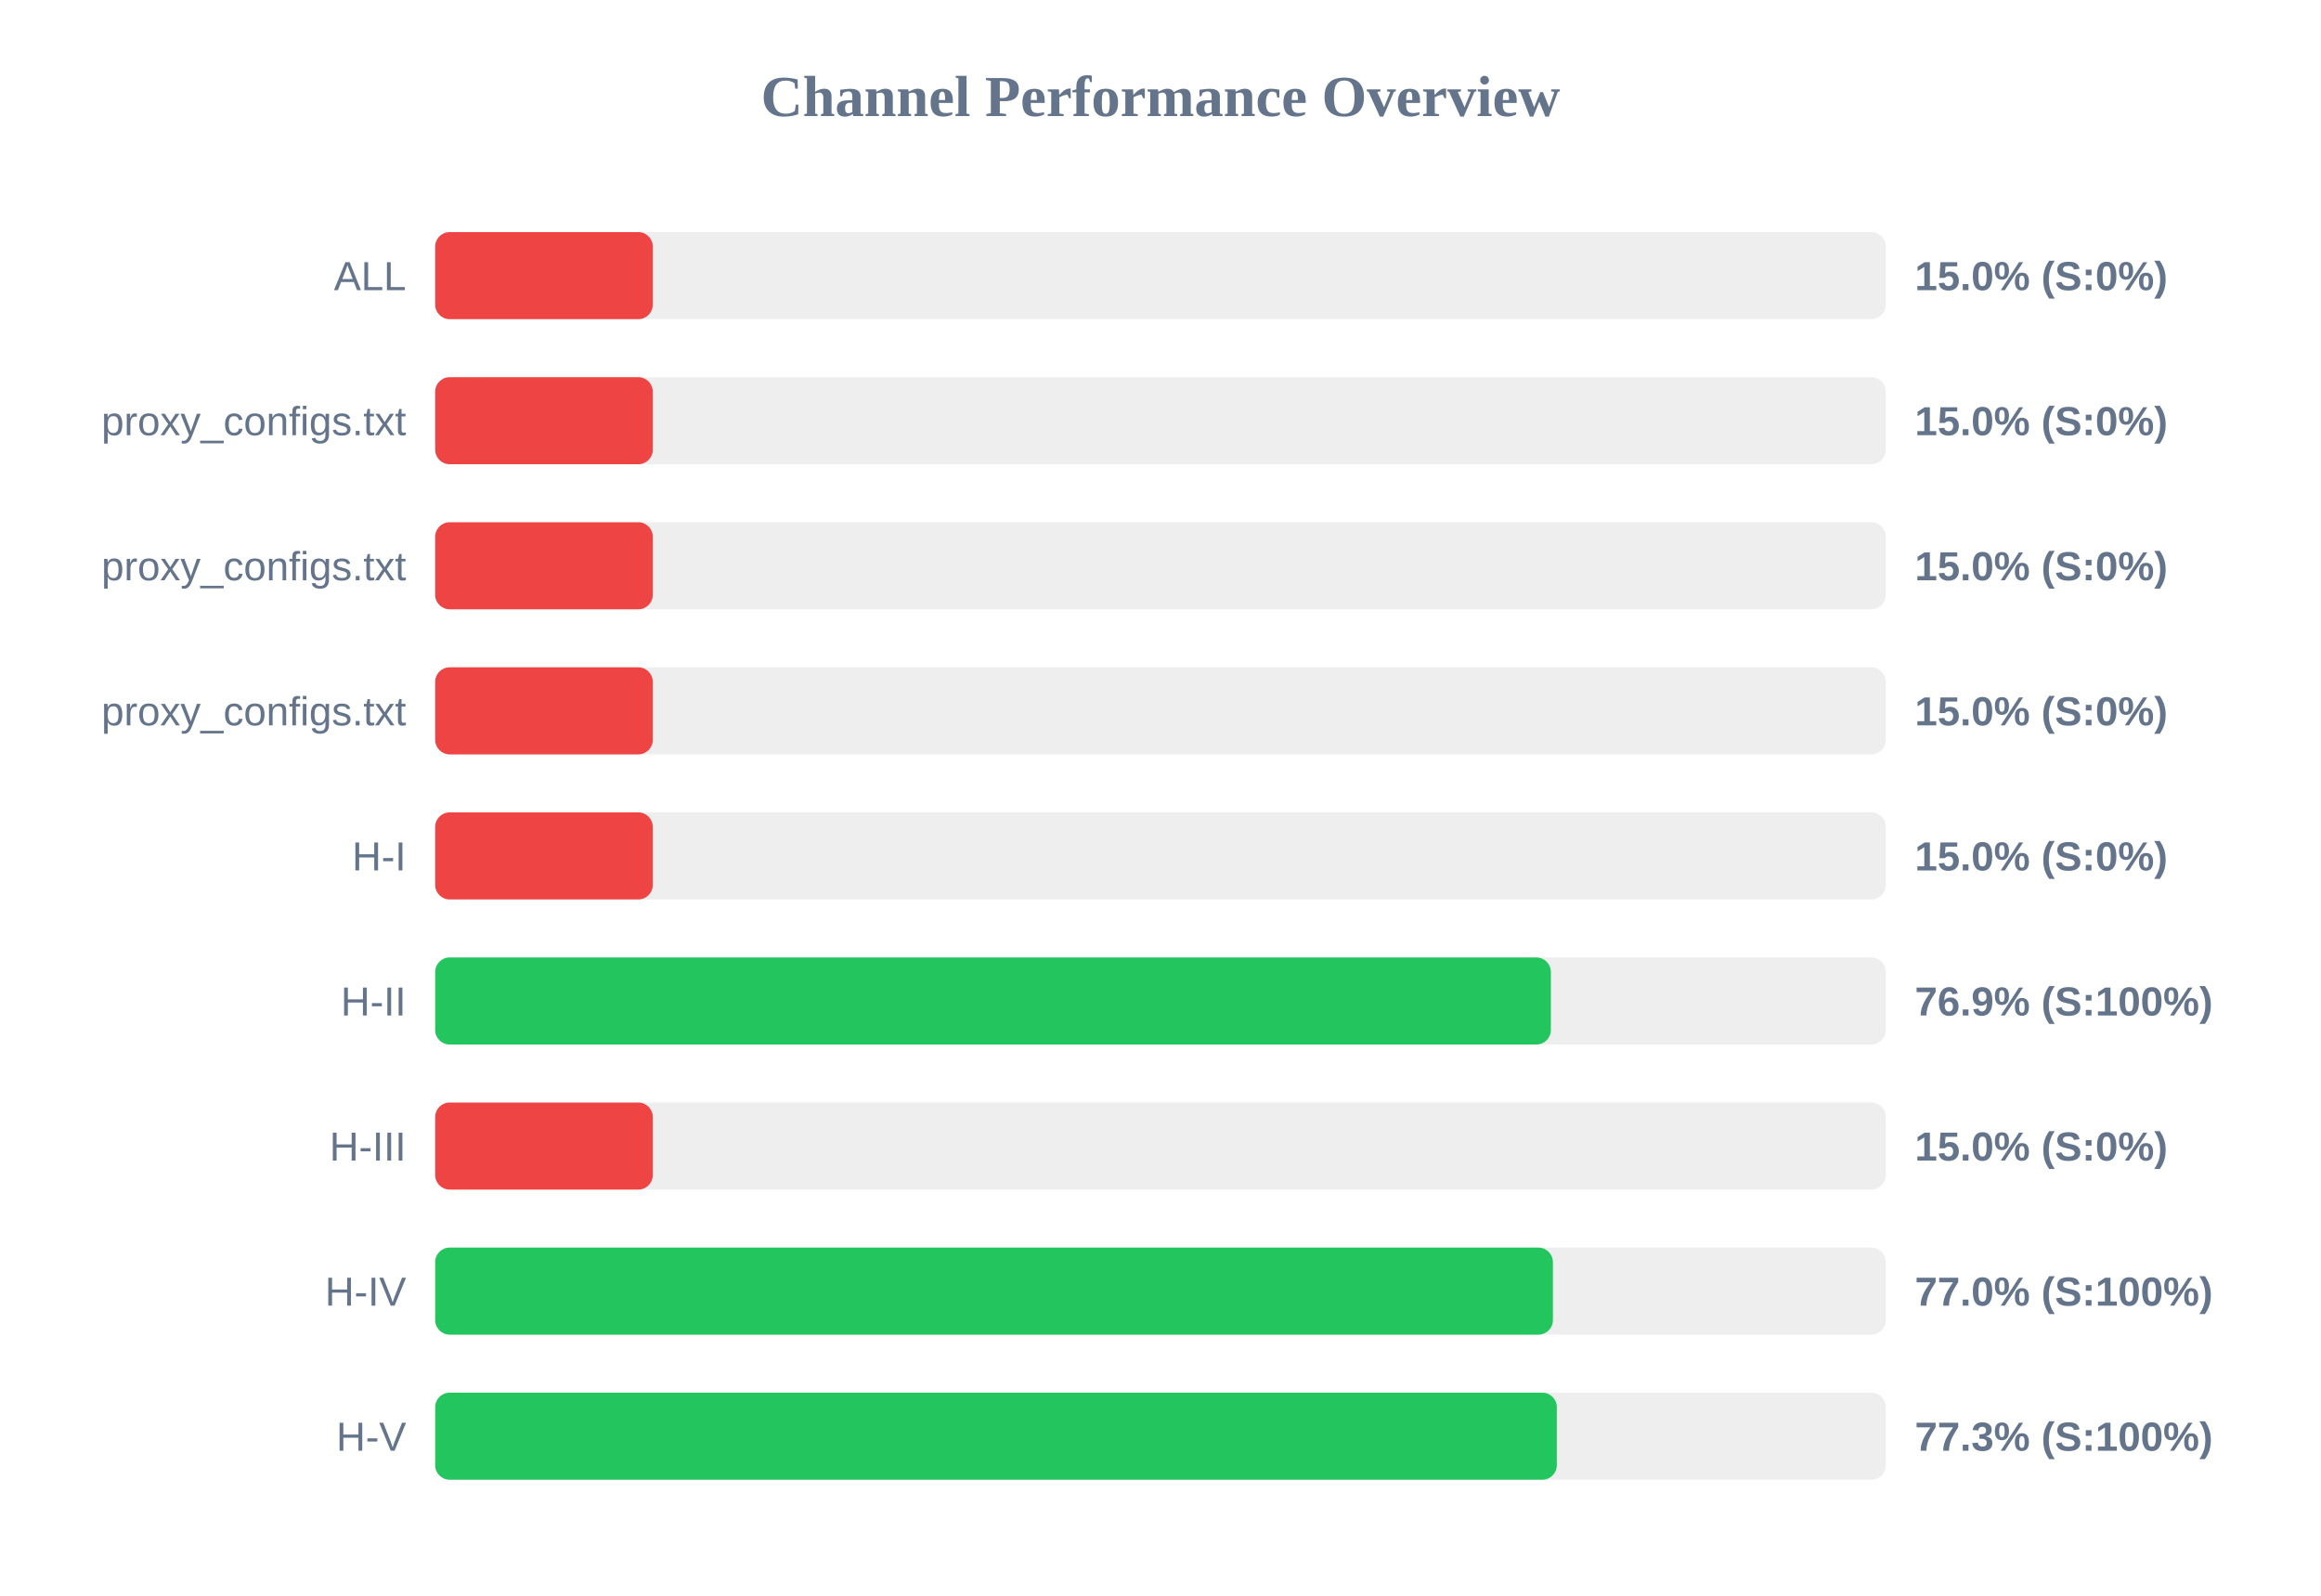
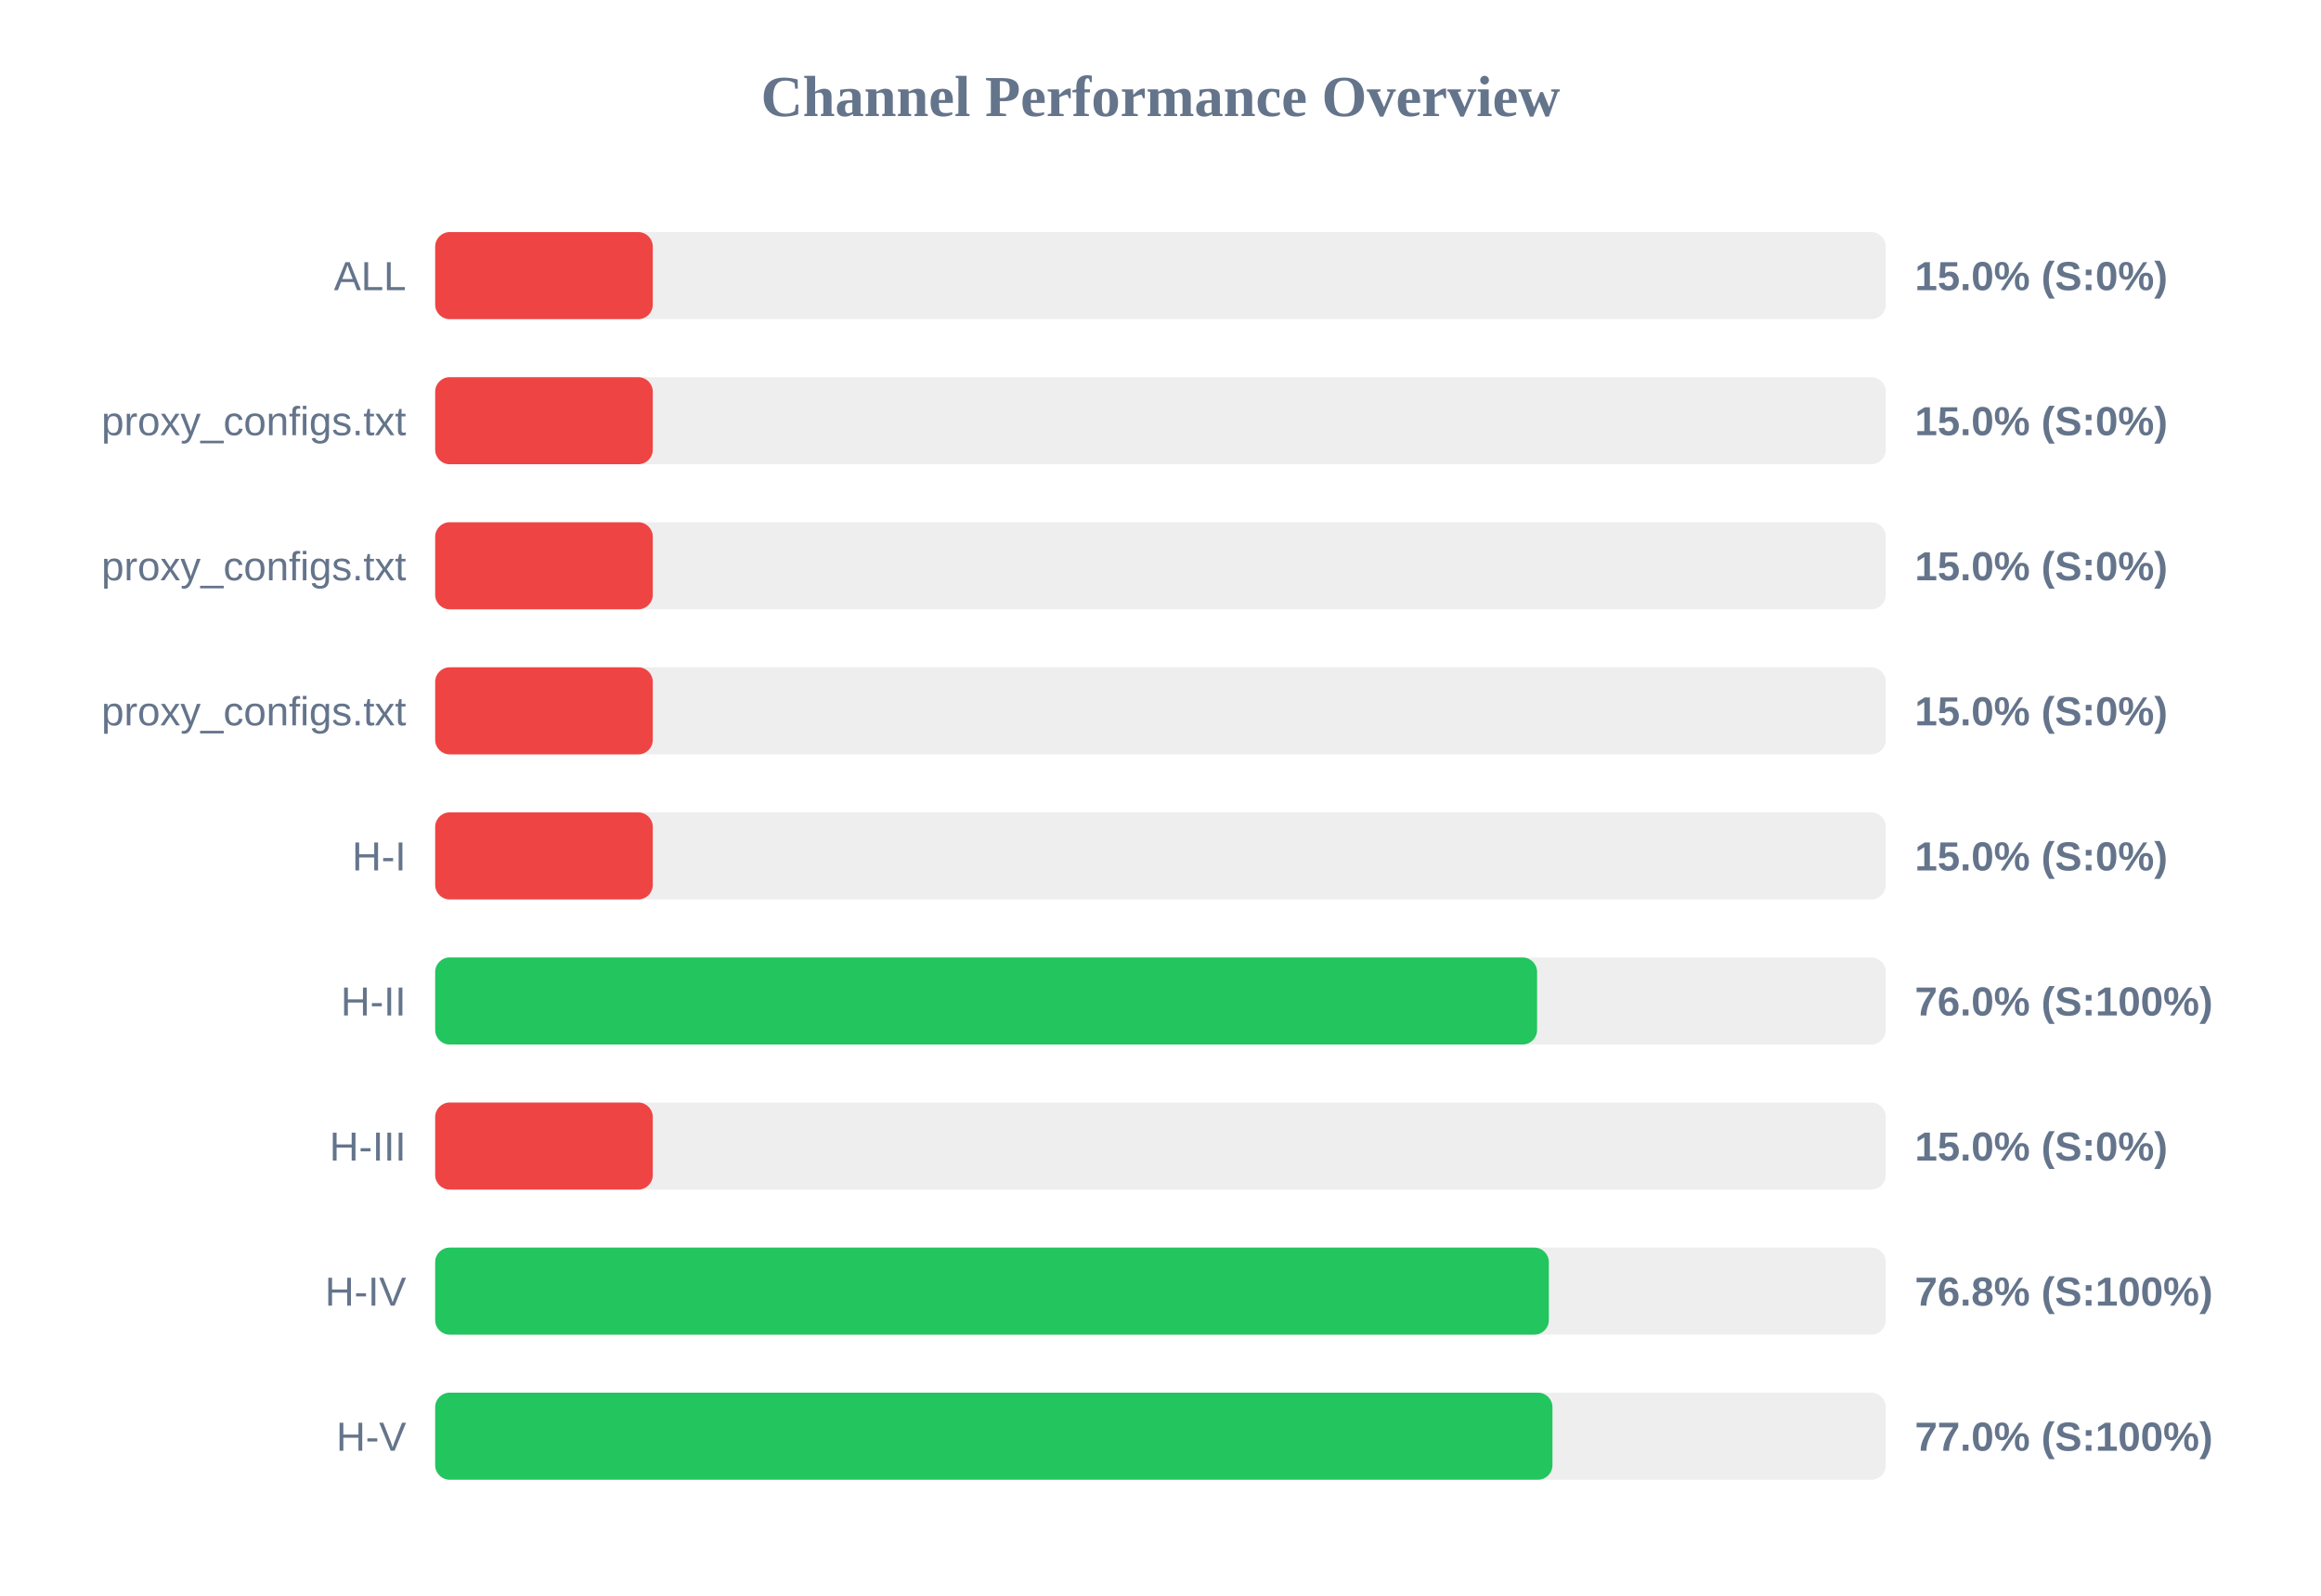
<svg xmlns="http://www.w3.org/2000/svg" width="800" height="550" version="1.1">
  <style>
        .row { font: 14px Arial; fill: #64748b; }
        .score { font: bold 14px Arial; fill: #64748b; }
    </style>
  <text x="400" y="40" text-anchor="middle" font-size="20px" font-weight="bold" fill="#64748b">Channel Performance Overview</text>
  <rect x="150" y="80" width="500" height="30" fill="#eee" rx="5" />
  <rect x="150" y="80" width="75.0" height="30" fill="#ef4444" rx="5" />
  <text x="140" y="100" text-anchor="end" class="row">ALL</text>
  <text x="660" y="100" text-anchor="start" class="score">15.0% (S:0%)</text>
  <rect x="150" y="130" width="500" height="30" fill="#eee" rx="5" />
  <rect x="150" y="130" width="75.0" height="30" fill="#ef4444" rx="5" />
  <text x="140" y="150" text-anchor="end" class="row">proxy_configs.txt</text>
  <text x="660" y="150" text-anchor="start" class="score">15.0% (S:0%)</text>
  <rect x="150" y="180" width="500" height="30" fill="#eee" rx="5" />
  <rect x="150" y="180" width="75.0" height="30" fill="#ef4444" rx="5" />
  <text x="140" y="200" text-anchor="end" class="row">proxy_configs.txt</text>
  <text x="660" y="200" text-anchor="start" class="score">15.0% (S:0%)</text>
  <rect x="150" y="230" width="500" height="30" fill="#eee" rx="5" />
  <rect x="150" y="230" width="75.0" height="30" fill="#ef4444" rx="5" />
  <text x="140" y="250" text-anchor="end" class="row">proxy_configs.txt</text>
  <text x="660" y="250" text-anchor="start" class="score">15.0% (S:0%)</text>
  <rect x="150" y="280" width="500" height="30" fill="#eee" rx="5" />
  <rect x="150" y="280" width="75.0" height="30" fill="#ef4444" rx="5" />
  <text x="140" y="300" text-anchor="end" class="row">H-I</text>
  <text x="660" y="300" text-anchor="start" class="score">15.0% (S:0%)</text>
  <rect x="150" y="330" width="500" height="30" fill="#eee" rx="5" />
-   <rect x="150" y="330" width="384.55" height="30" fill="#22c55e" rx="5" />
+   <rect x="150" y="330" width="379.8" height="30" fill="#22c55e" rx="5" />
  <text x="140" y="350" text-anchor="end" class="row">H-II</text>
-   <text x="660" y="350" text-anchor="start" class="score">76.9% (S:100%)</text>
+   <text x="660" y="350" text-anchor="start" class="score">76.0% (S:100%)</text>
  <rect x="150" y="380" width="500" height="30" fill="#eee" rx="5" />
  <rect x="150" y="380" width="75.0" height="30" fill="#ef4444" rx="5" />
  <text x="140" y="400" text-anchor="end" class="row">H-III</text>
  <text x="660" y="400" text-anchor="start" class="score">15.0% (S:0%)</text>
  <rect x="150" y="430" width="500" height="30" fill="#eee" rx="5" />
-   <rect x="150" y="430" width="385.25" height="30" fill="#22c55e" rx="5" />
+   <rect x="150" y="430" width="383.85" height="30" fill="#22c55e" rx="5" />
  <text x="140" y="450" text-anchor="end" class="row">H-IV</text>
-   <text x="660" y="450" text-anchor="start" class="score">77.0% (S:100%)</text>
+   <text x="660" y="450" text-anchor="start" class="score">76.8% (S:100%)</text>
  <rect x="150" y="480" width="500" height="30" fill="#eee" rx="5" />
-   <rect x="150" y="480" width="386.6" height="30" fill="#22c55e" rx="5" />
+   <rect x="150" y="480" width="385.1" height="30" fill="#22c55e" rx="5" />
  <text x="140" y="500" text-anchor="end" class="row">H-V</text>
-   <text x="660" y="500" text-anchor="start" class="score">77.3% (S:100%)</text>
+   <text x="660" y="500" text-anchor="start" class="score">77.0% (S:100%)</text>
</svg>
